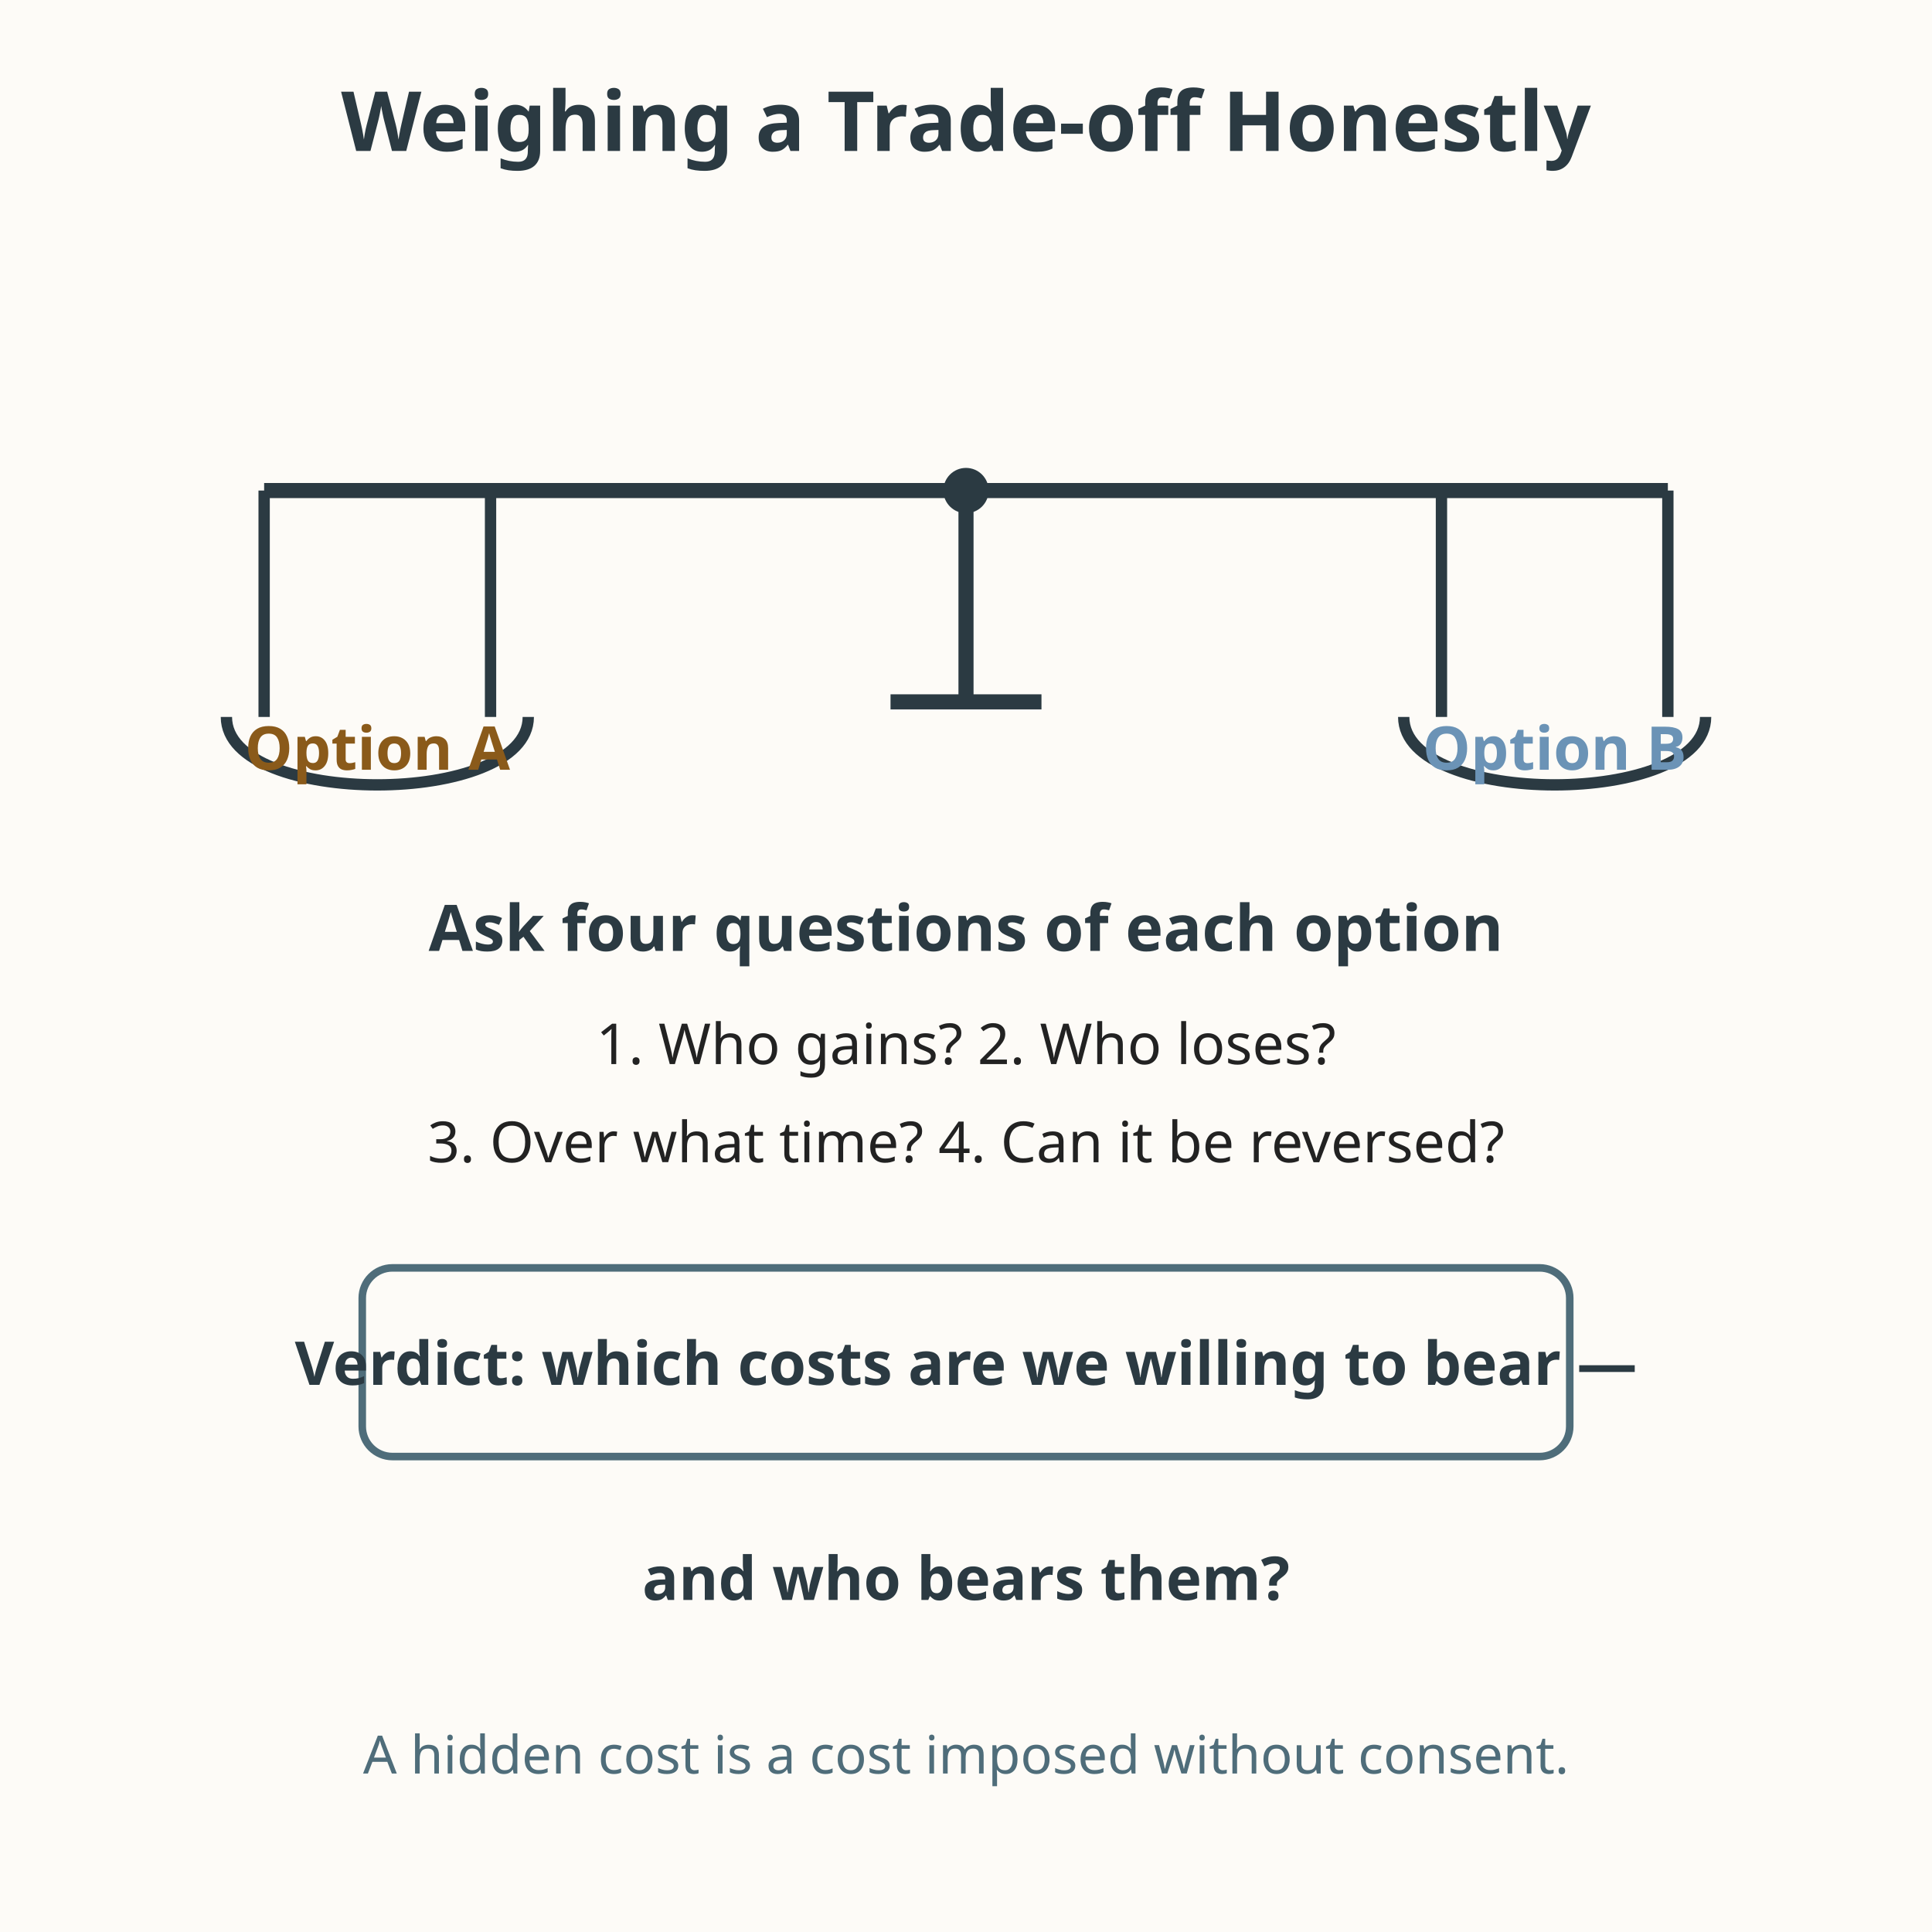
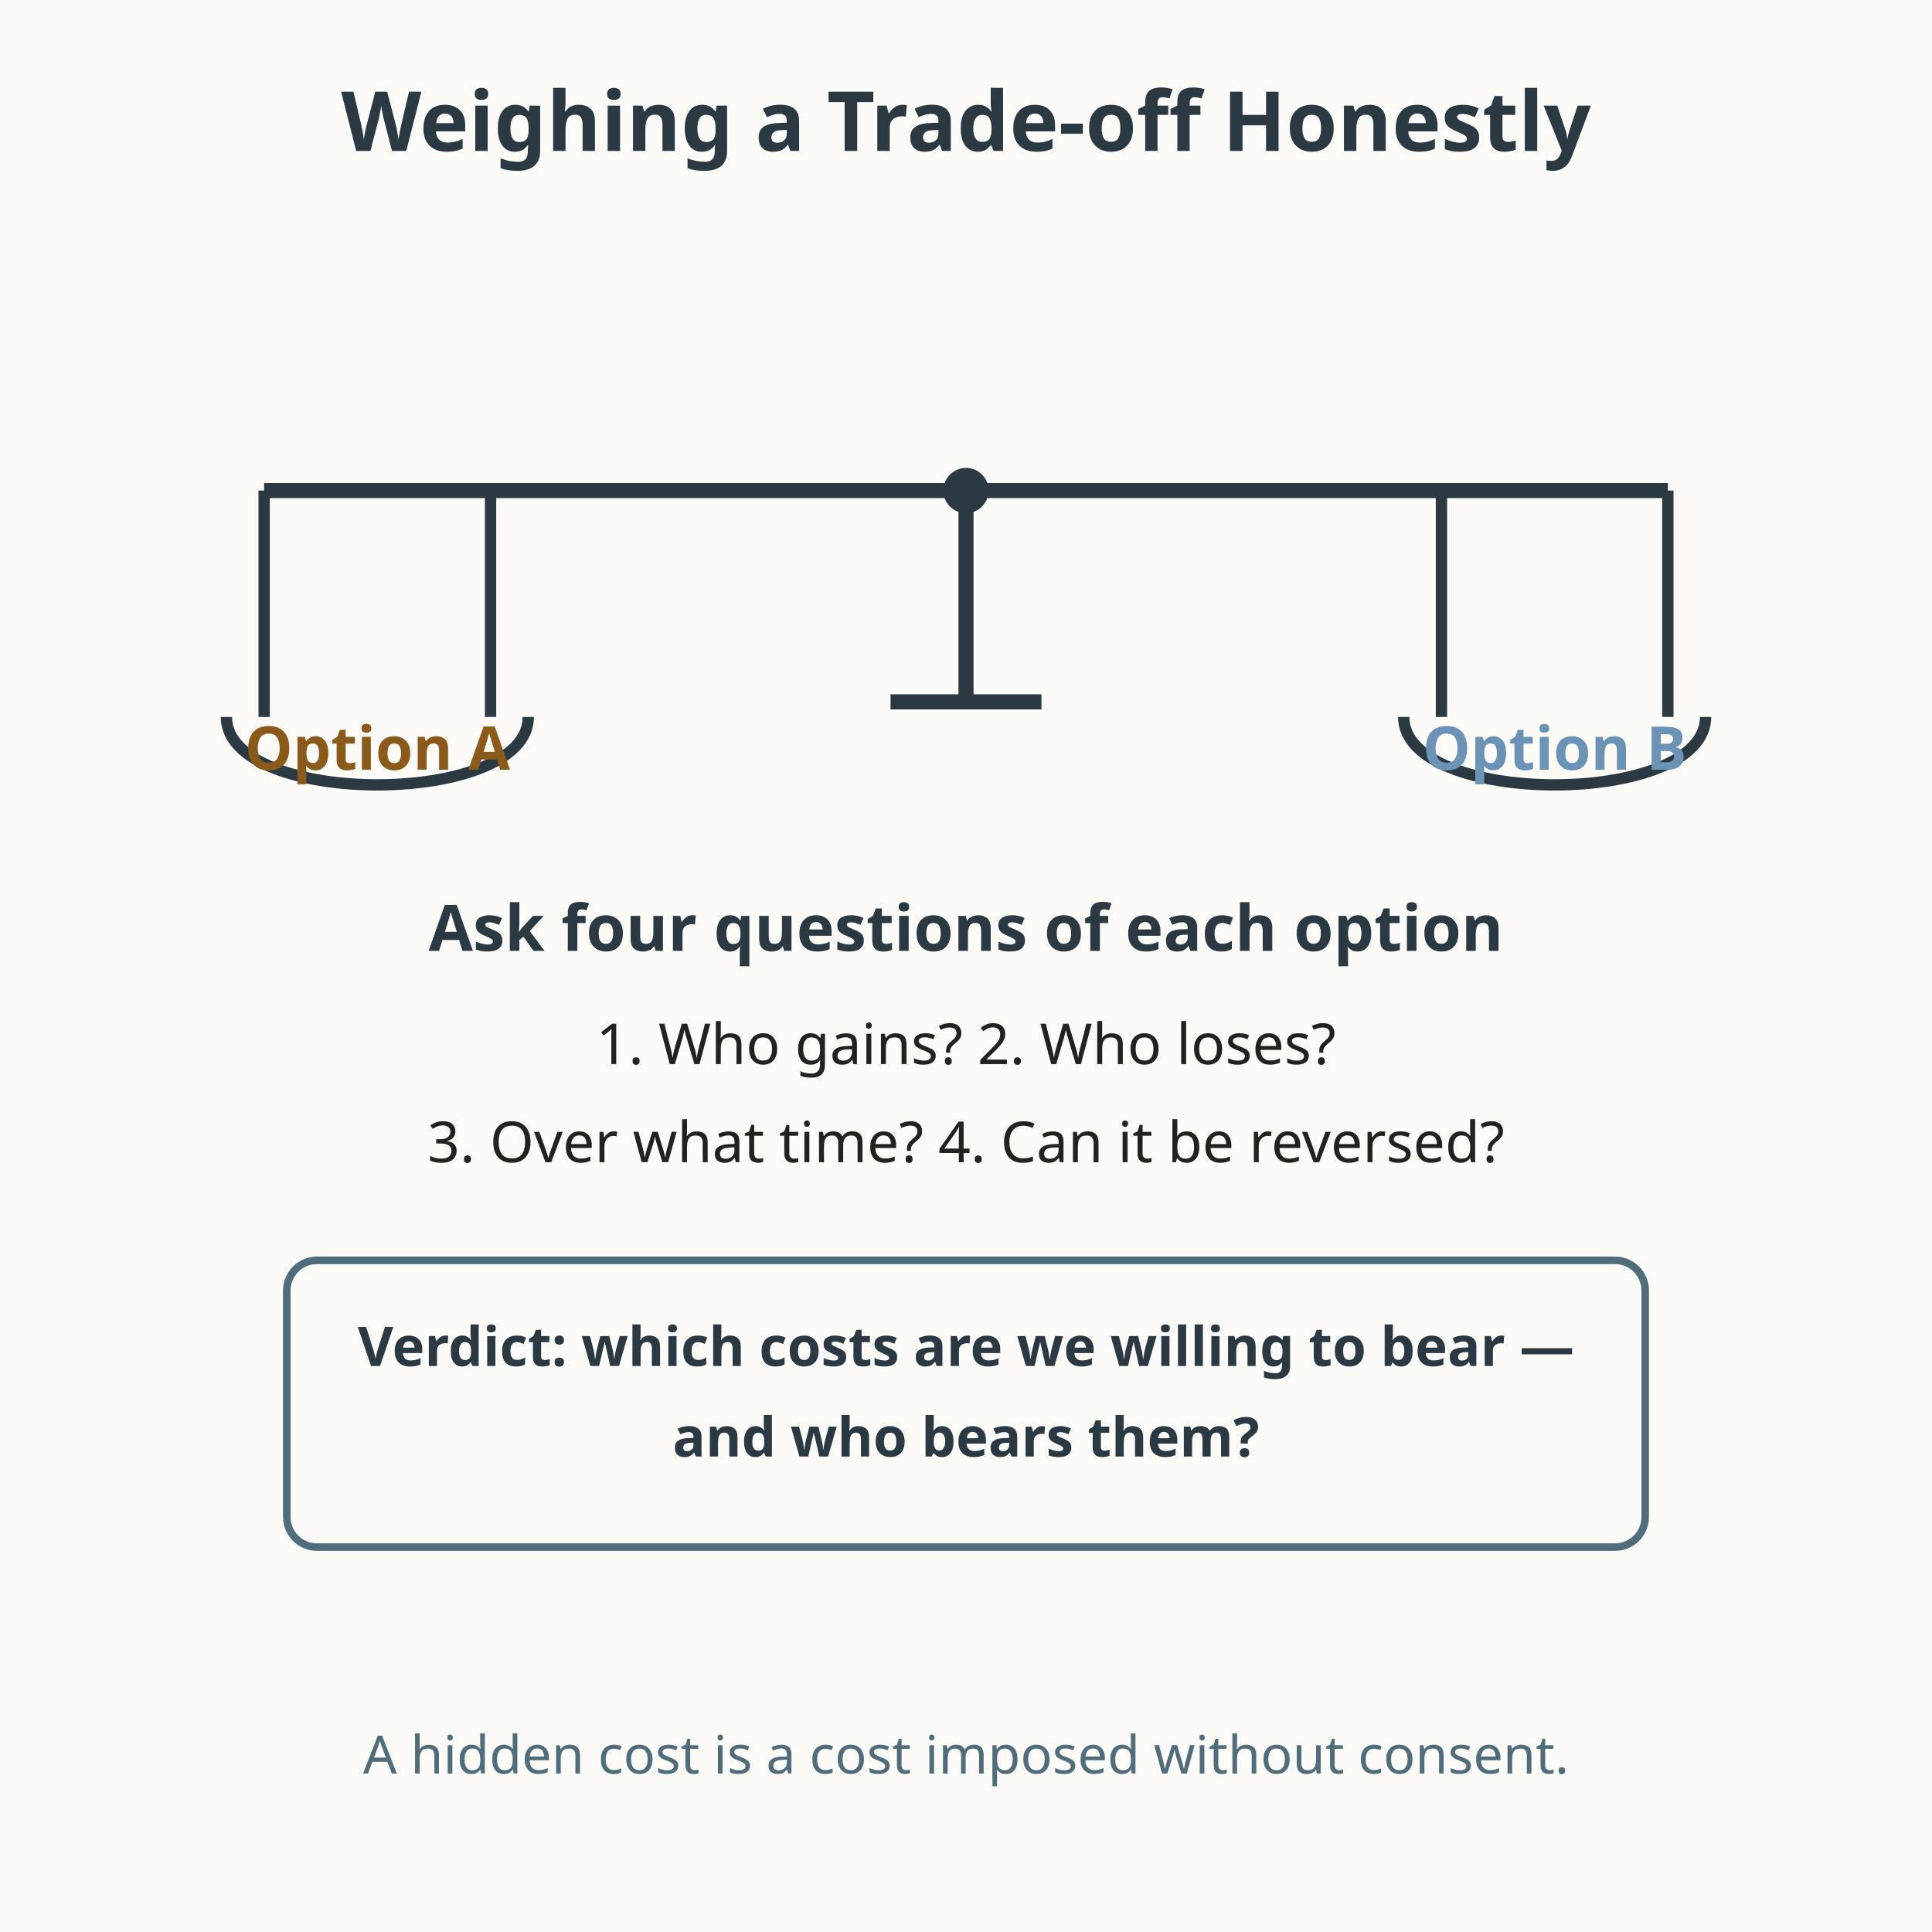
<svg xmlns="http://www.w3.org/2000/svg" viewBox="0 0 512 512" role="img" aria-labelledby="title-L-12-006-06-trade-offs desc-L-12-006-06-trade-offs">
  <rect width="512" height="512" fill="#fdfbf7" />
  <text x="256" y="40" text-anchor="middle" font-family="sans-serif" font-size="22" fill="#2b3a42" font-weight="bold">Weighing a Trade-off Honestly</text>
  <line x1="70" y1="130" x2="442" y2="130" stroke="#2b3a42" stroke-width="4" />
  <path d="M 256 130 L 256 186" stroke="#2b3a42" stroke-width="4" />
  <path d="M 236 186 L 276 186" stroke="#2b3a42" stroke-width="4" />
  <circle cx="256" cy="130" r="6" fill="#2b3a42" />
  <path d="M 70 130 L 70 190 M 130 130 L 130 190" stroke="#2b3a42" stroke-width="3" />
  <path d="M 60 190 C 60 214, 140 214, 140 190" fill="none" stroke="#2b3a42" stroke-width="3" />
  <text x="100" y="204" text-anchor="middle" font-family="sans-serif" font-size="16" fill="#8a5a1a" font-weight="bold">Option A</text>
  <path d="M 382 130 L 382 190 M 442 130 L 442 190" stroke="#2b3a42" stroke-width="3" />
  <path d="M 372 190 C 372 214, 452 214, 452 190" fill="none" stroke="#2b3a42" stroke-width="3" />
  <text x="412" y="204" text-anchor="middle" font-family="sans-serif" font-size="16" fill="#6b93b6" font-weight="bold">Option B</text>
  <text x="256" y="252" text-anchor="middle" font-family="sans-serif" font-size="17" fill="#2b3a42" font-weight="bold">Ask four questions of each option</text>
  <text x="256" y="282" text-anchor="middle" font-family="sans-serif" font-size="15" fill="#222222">1. Who gains?  2. Who loses?</text>
  <text x="256" y="308" text-anchor="middle" font-family="sans-serif" font-size="15" fill="#222222">3. Over what time?  4. Can it be reversed?</text>
-   <rect x="96" y="336" width="320" height="50" rx="8" fill="none" stroke="#4f6d7a" stroke-width="2" />
-   <text x="256" y="367" text-anchor="middle" font-family="sans-serif" font-size="16" fill="#2b3a42" font-weight="bold">Verdict: which costs are we willing to bear —</text>
-   <text x="256" y="424" text-anchor="middle" font-family="sans-serif" font-size="16" fill="#2b3a42" font-weight="bold">and who bears them?</text>
+   <rect x="76" y="334" width="360" height="76" rx="8" fill="none" stroke="#4f6d7a" stroke-width="2" />
+   <text x="256" y="362" text-anchor="middle" font-family="sans-serif" font-size="14.5" fill="#2b3a42" font-weight="bold">Verdict: which costs are we willing to bear —</text>
+   <text x="256" y="386" text-anchor="middle" font-family="sans-serif" font-size="14.5" fill="#2b3a42" font-weight="bold">and who bears them?</text>
  <text x="256" y="470" text-anchor="middle" font-family="sans-serif" font-size="14" fill="#4f6d7a">A hidden cost is a cost imposed without consent.</text>
</svg>
